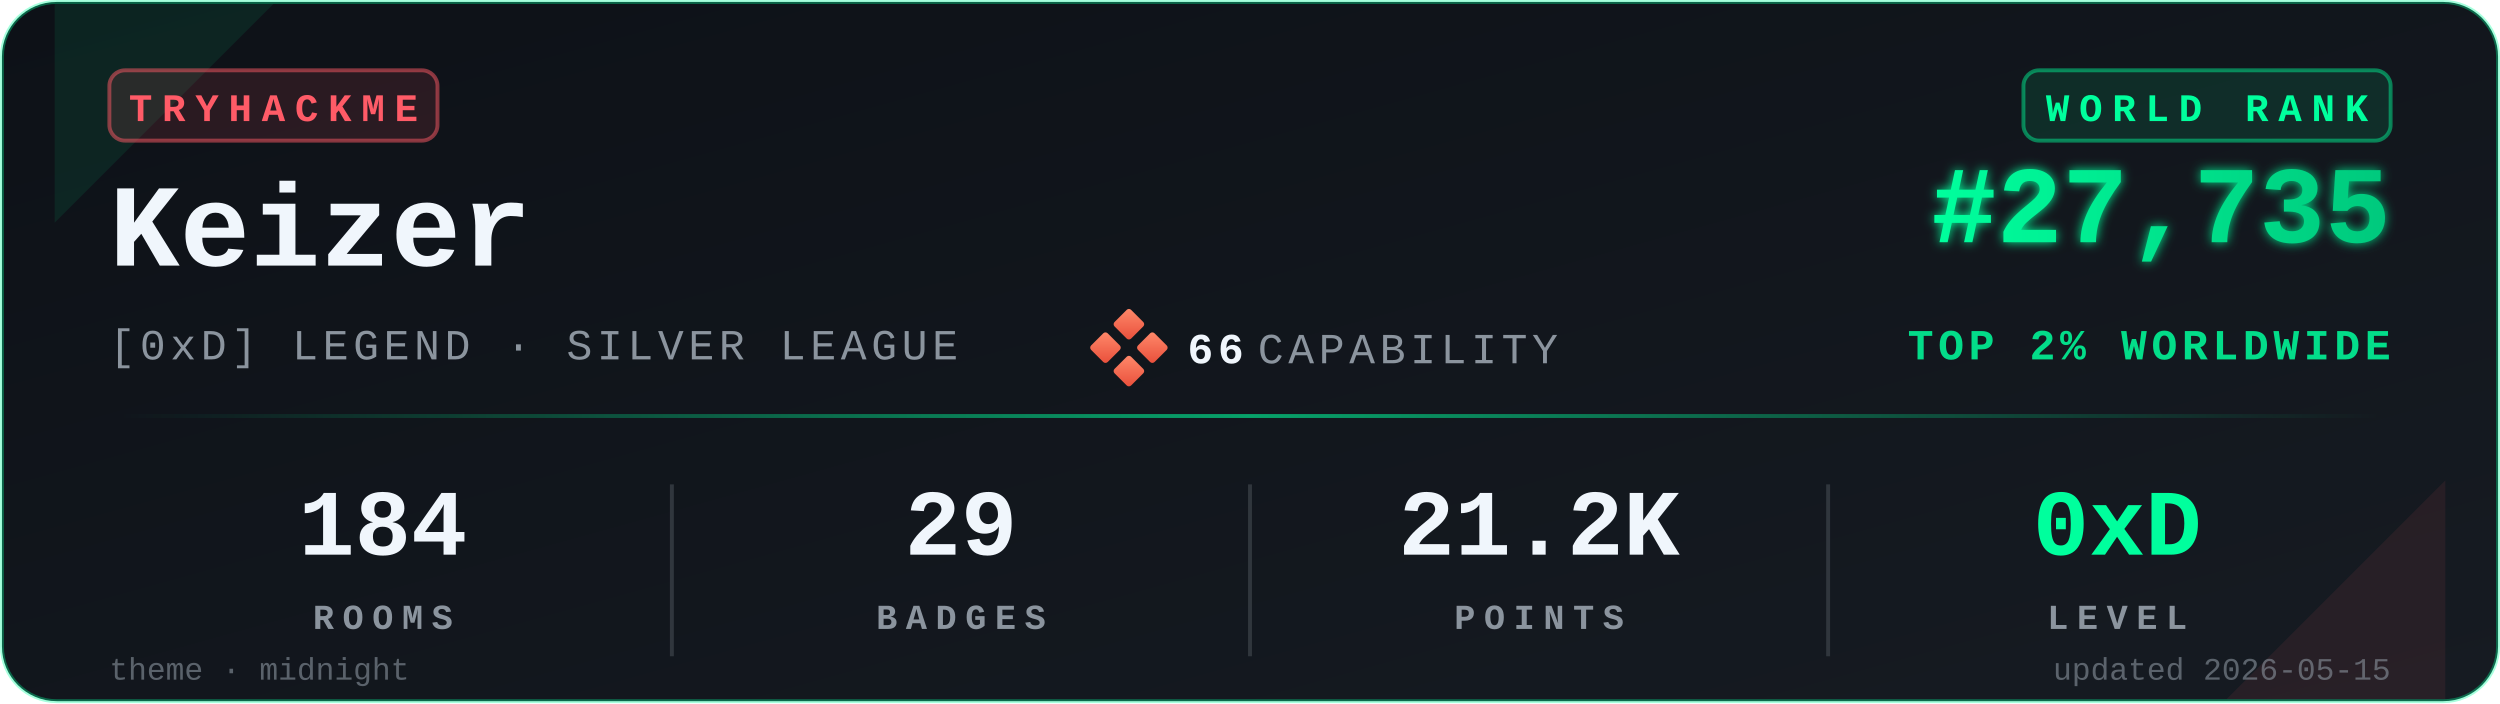
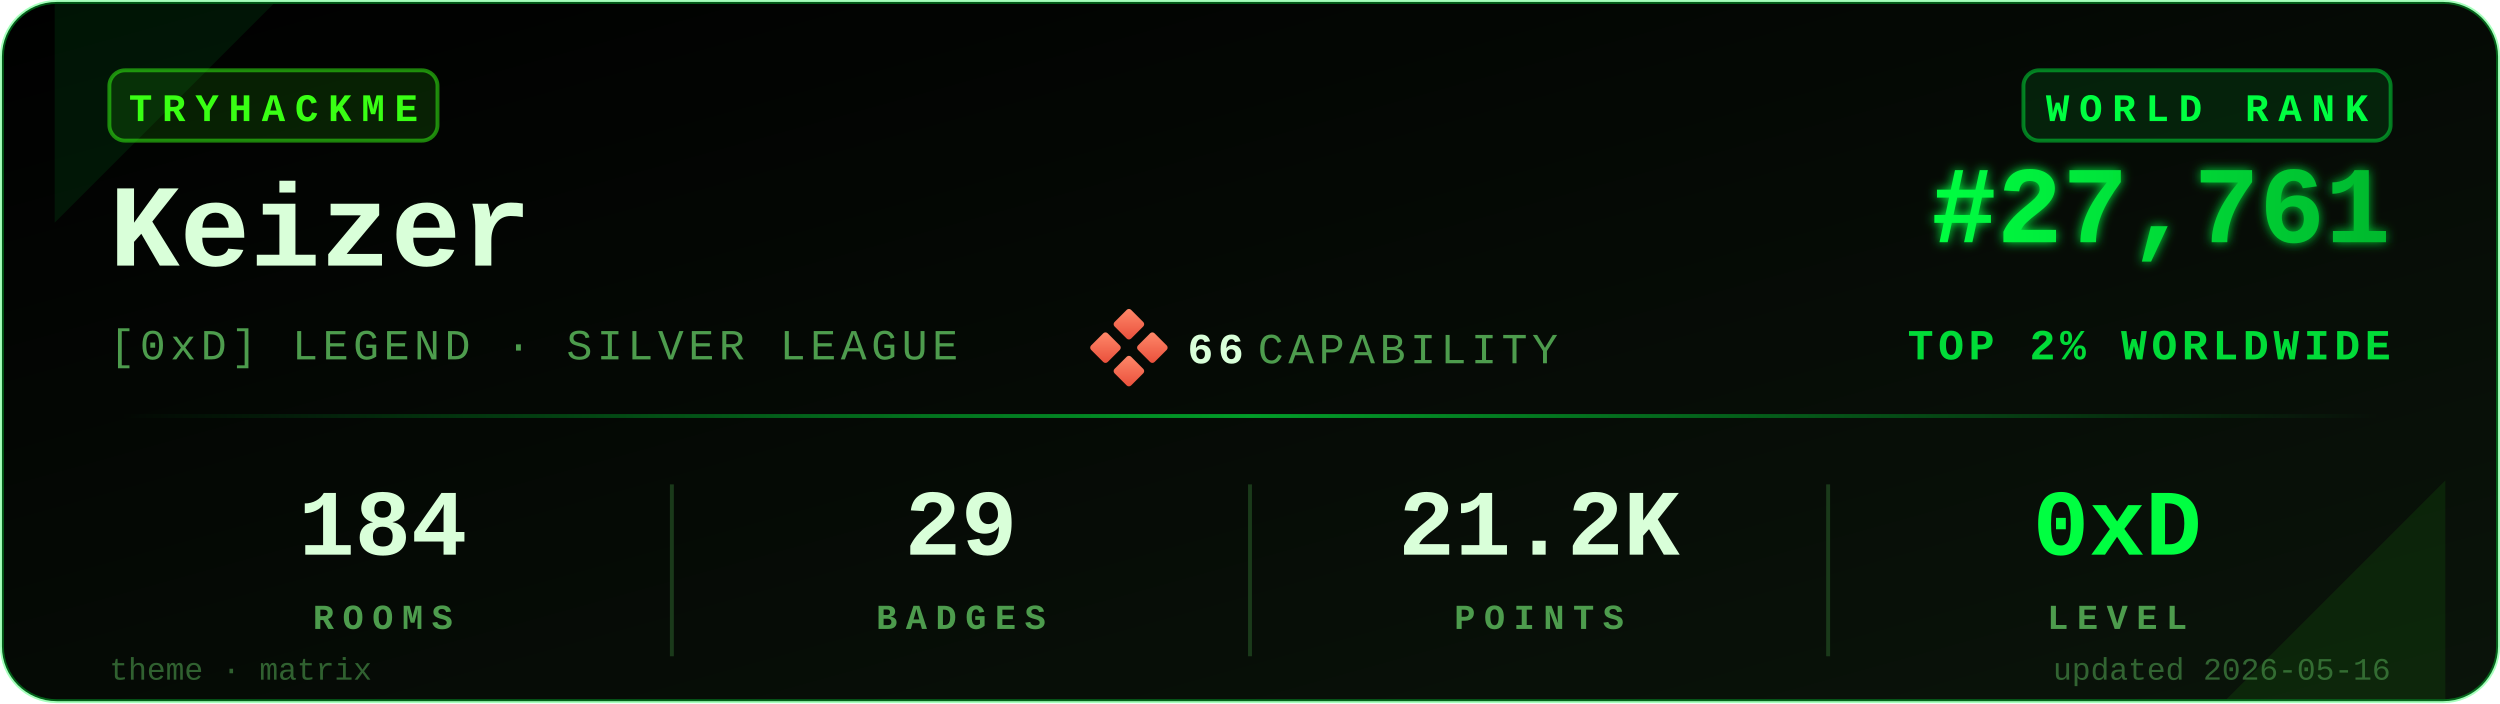
<svg xmlns="http://www.w3.org/2000/svg" viewBox="0 0 640 180" width="640" height="180" role="img" aria-label="TryHackMe stats for Keizer">
  <defs>
    <linearGradient id="bgGrad" x1="0" y1="0" x2="1" y2="1">
-       <stop offset="0%" stop-color="#0d1117" />
-       <stop offset="100%" stop-color="#161b22" />
+       <stop offset="0%" stop-color="#000000" />
+       <stop offset="100%" stop-color="#0a140a" />
    </linearGradient>
    <linearGradient id="rankGrad" x1="0" y1="0" x2="1" y2="0">
-       <stop offset="0%" stop-color="#00FF9D" />
-       <stop offset="100%" stop-color="#00C97D" />
+       <stop offset="0%" stop-color="#00FF41" />
+       <stop offset="100%" stop-color="#00B82E" />
    </linearGradient>
    <linearGradient id="accentGrad" x1="0" y1="0" x2="1" y2="0">
-       <stop offset="0%" stop-color="#00FF9D" stop-opacity="0" />
-       <stop offset="50%" stop-color="#00FF9D" stop-opacity="0.6" />
-       <stop offset="100%" stop-color="#00FF9D" stop-opacity="0" />
+       <stop offset="0%" stop-color="#00FF41" stop-opacity="0" />
+       <stop offset="50%" stop-color="#00FF41" stop-opacity="0.6" />
+       <stop offset="100%" stop-color="#00FF41" stop-opacity="0" />
    </linearGradient>
    <linearGradient id="capGrad" x1="0" y1="0" x2="1" y2="1">
      <stop offset="0%" stop-color="#ff8a6b" />
      <stop offset="100%" stop-color="#e94e3a" />
    </linearGradient>
    <filter id="glow" x="-20%" y="-20%" width="140%" height="140%">
      <feGaussianBlur stdDeviation="1.4" result="b" />
      <feMerge>
        <feMergeNode in="b" />
        <feMergeNode in="SourceGraphic" />
      </feMerge>
    </filter>
  </defs>
-   <rect x="0.5" y="0.5" width="639" height="179" rx="14" ry="14" fill="url(#bgGrad)" stroke="#00FF9D" stroke-opacity="0.35" stroke-width="1" />
-   <path d="M 14,1 L 70,1 L 14,57 Z" fill="#00FF9D" opacity="0.08" />
-   <path d="M 626,179 L 570,179 L 626,123 Z" fill="#FF5B67" opacity="0.08" />
+   <rect x="0.5" y="0.5" width="639" height="179" rx="14" ry="14" fill="url(#bgGrad)" stroke="#00FF41" stroke-opacity="0.35" stroke-width="1" />
+   <path d="M 14,1 L 70,1 L 14,57 Z" fill="#00FF41" opacity="0.08" />
+   <path d="M 626,179 L 570,179 L 626,123 Z" fill="#39FF14" opacity="0.08" />
  <g transform="translate(28,18)">
-     <rect x="0" y="0" width="84" height="18" rx="4" ry="4" fill="#FF5B67" fill-opacity="0.12" stroke="#FF5B67" stroke-opacity="0.5" />
-     <text x="42" y="13" fill="#FF5B67" font-family="ui-monospace,'SF Mono','Menlo','Cascadia Code','Consolas','Liberation Mono',monospace" font-size="10" font-weight="700" letter-spacing="2.5" text-anchor="middle">TRYHACKME</text>
+     <rect x="0" y="0" width="84" height="18" rx="4" ry="4" fill="#39FF14" fill-opacity="0.12" stroke="#39FF14" stroke-opacity="0.5" />
+     <text x="42" y="13" fill="#39FF14" font-family="ui-monospace,'SF Mono','Menlo','Cascadia Code','Consolas','Liberation Mono',monospace" font-size="10" font-weight="700" letter-spacing="2.5" text-anchor="middle">TRYHACKME</text>
  </g>
-   <text x="28" y="68" fill="#f0f6fc" font-family="ui-monospace,'SF Mono','Menlo','Cascadia Code','Consolas','Liberation Mono',monospace" font-size="30" font-weight="700">Keizer</text>
-   <text x="28" y="92" fill="#8b949e" font-family="ui-monospace,'SF Mono','Menlo','Cascadia Code','Consolas','Liberation Mono',monospace" font-size="11" font-weight="500" letter-spacing="1.2">[0xD] LEGEND · SILVER LEAGUE</text>
+   <text x="28" y="68" fill="#D9FFD9" font-family="ui-monospace,'SF Mono','Menlo','Cascadia Code','Consolas','Liberation Mono',monospace" font-size="30" font-weight="700">Keizer</text>
+   <text x="28" y="92" fill="#4D9C4D" font-family="ui-monospace,'SF Mono','Menlo','Cascadia Code','Consolas','Liberation Mono',monospace" font-size="11" font-weight="500" letter-spacing="1.2">[0xD] LEGEND · SILVER LEAGUE</text>
  <g transform="translate(280,80)">
    <rect x="6" y="0" width="6" height="6" rx="0.8" fill="url(#capGrad)" transform="rotate(45 9 3)" />
    <rect x="0" y="6" width="6" height="6" rx="0.8" fill="url(#capGrad)" transform="rotate(45 3 9)" />
    <rect x="12" y="6" width="6" height="6" rx="0.8" fill="url(#capGrad)" transform="rotate(45 15 9)" />
    <rect x="6" y="12" width="6" height="6" rx="0.8" fill="url(#capGrad)" transform="rotate(45 9 15)" />
-     <text x="24" y="13" fill="#f0f6fc" font-family="ui-monospace,'SF Mono','Menlo','Cascadia Code','Consolas','Liberation Mono',monospace" font-size="11" font-weight="700" letter-spacing="1.2">66</text>
-     <text x="42" y="13" fill="#8b949e" font-family="ui-monospace,'SF Mono','Menlo','Cascadia Code','Consolas','Liberation Mono',monospace" font-size="11" font-weight="500" letter-spacing="1.2">CAPABILITY</text>
+     <text x="24" y="13" fill="#D9FFD9" font-family="ui-monospace,'SF Mono','Menlo','Cascadia Code','Consolas','Liberation Mono',monospace" font-size="11" font-weight="700" letter-spacing="1.2">66</text>
+     <text x="42" y="13" fill="#4D9C4D" font-family="ui-monospace,'SF Mono','Menlo','Cascadia Code','Consolas','Liberation Mono',monospace" font-size="11" font-weight="500" letter-spacing="1.2">CAPABILITY</text>
  </g>
  <g transform="translate(612,18)">
-     <rect x="-94" y="0" width="94" height="18" rx="4" ry="4" fill="#00FF9D" fill-opacity="0.10" stroke="#00FF9D" stroke-opacity="0.45" />
-     <text x="-47" y="13" fill="#00FF9D" font-family="ui-monospace,'SF Mono','Menlo','Cascadia Code','Consolas','Liberation Mono',monospace" font-size="10" font-weight="700" letter-spacing="2.5" text-anchor="middle">WORLD RANK</text>
+     <rect x="-94" y="0" width="94" height="18" rx="4" ry="4" fill="#00FF41" fill-opacity="0.10" stroke="#00FF41" stroke-opacity="0.45" />
+     <text x="-47" y="13" fill="#00FF41" font-family="ui-monospace,'SF Mono','Menlo','Cascadia Code','Consolas','Liberation Mono',monospace" font-size="10" font-weight="700" letter-spacing="2.5" text-anchor="middle">WORLD RANK</text>
  </g>
-   <text x="612" y="62" fill="url(#rankGrad)" font-family="ui-monospace,'SF Mono','Menlo','Cascadia Code','Consolas','Liberation Mono',monospace" font-size="28" font-weight="700" text-anchor="end" filter="url(#glow)">#27,735</text>
-   <text x="612" y="92" fill="#00FF9D" fill-opacity="0.85" font-family="ui-monospace,'SF Mono','Menlo','Cascadia Code','Consolas','Liberation Mono',monospace" font-size="11" font-weight="600" letter-spacing="1.2" text-anchor="end">TOP 2% WORLDWIDE</text>
+   <text x="612" y="62" fill="url(#rankGrad)" font-family="ui-monospace,'SF Mono','Menlo','Cascadia Code','Consolas','Liberation Mono',monospace" font-size="28" font-weight="700" text-anchor="end" filter="url(#glow)">#27,761</text>
+   <text x="612" y="92" fill="#00FF41" fill-opacity="0.85" font-family="ui-monospace,'SF Mono','Menlo','Cascadia Code','Consolas','Liberation Mono',monospace" font-size="11" font-weight="600" letter-spacing="1.2" text-anchor="end">TOP 2% WORLDWIDE</text>
  <rect x="28" y="106" width="584" height="1" fill="url(#accentGrad)" />
  <g font-family="ui-monospace,'SF Mono','Menlo','Cascadia Code','Consolas','Liberation Mono',monospace" text-anchor="middle">
-     <text x="98" y="142" fill="#f0f6fc" font-size="24" font-weight="700">184</text>
-     <text x="98" y="161" fill="#8b949e" font-size="9" font-weight="600" letter-spacing="2.2">ROOMS</text>
-     <text x="246" y="142" fill="#f0f6fc" font-size="24" font-weight="700">29</text>
-     <text x="246" y="161" fill="#8b949e" font-size="9" font-weight="600" letter-spacing="2.2">BADGES</text>
-     <text x="394" y="142" fill="#f0f6fc" font-size="24" font-weight="700">21.2K</text>
-     <text x="394" y="161" fill="#8b949e" font-size="9" font-weight="600" letter-spacing="2.2">POINTS</text>
-     <text x="542" y="142" fill="#00FF9D" font-size="24" font-weight="700">0xD</text>
-     <text x="542" y="161" fill="#8b949e" font-size="9" font-weight="600" letter-spacing="2.2">LEVEL</text>
+     <text x="98" y="142" fill="#D9FFD9" font-size="24" font-weight="700">184</text>
+     <text x="98" y="161" fill="#4D9C4D" font-size="9" font-weight="600" letter-spacing="2.2">ROOMS</text>
+     <text x="246" y="142" fill="#D9FFD9" font-size="24" font-weight="700">29</text>
+     <text x="246" y="161" fill="#4D9C4D" font-size="9" font-weight="600" letter-spacing="2.2">BADGES</text>
+     <text x="394" y="142" fill="#D9FFD9" font-size="24" font-weight="700">21.2K</text>
+     <text x="394" y="161" fill="#4D9C4D" font-size="9" font-weight="600" letter-spacing="2.2">POINTS</text>
+     <text x="542" y="142" fill="#00FF41" font-size="24" font-weight="700">0xD</text>
+     <text x="542" y="161" fill="#4D9C4D" font-size="9" font-weight="600" letter-spacing="2.2">LEVEL</text>
  </g>
-   <line x1="172" y1="124" x2="172" y2="168" stroke="#30363d" stroke-width="1" />
-   <line x1="320" y1="124" x2="320" y2="168" stroke="#30363d" stroke-width="1" />
-   <line x1="468" y1="124" x2="468" y2="168" stroke="#30363d" stroke-width="1" />
-   <text x="28" y="174" fill="#8b949e" fill-opacity="0.6" font-family="ui-monospace,'SF Mono','Menlo','Cascadia Code','Consolas','Liberation Mono',monospace" font-size="8" font-weight="500">theme · midnight</text>
-   <text x="612" y="174" fill="#8b949e" fill-opacity="0.6" font-family="ui-monospace,'SF Mono','Menlo','Cascadia Code','Consolas','Liberation Mono',monospace" font-size="8" font-weight="500" text-anchor="end">updated 2026-05-15</text>
+   <line x1="172" y1="124" x2="172" y2="168" stroke="#1a3a1a" stroke-width="1" />
+   <line x1="320" y1="124" x2="320" y2="168" stroke="#1a3a1a" stroke-width="1" />
+   <line x1="468" y1="124" x2="468" y2="168" stroke="#1a3a1a" stroke-width="1" />
+   <text x="28" y="174" fill="#4D9C4D" fill-opacity="0.6" font-family="ui-monospace,'SF Mono','Menlo','Cascadia Code','Consolas','Liberation Mono',monospace" font-size="8" font-weight="500">theme · matrix</text>
+   <text x="612" y="174" fill="#4D9C4D" fill-opacity="0.6" font-family="ui-monospace,'SF Mono','Menlo','Cascadia Code','Consolas','Liberation Mono',monospace" font-size="8" font-weight="500" text-anchor="end">updated 2026-05-16</text>
</svg>
